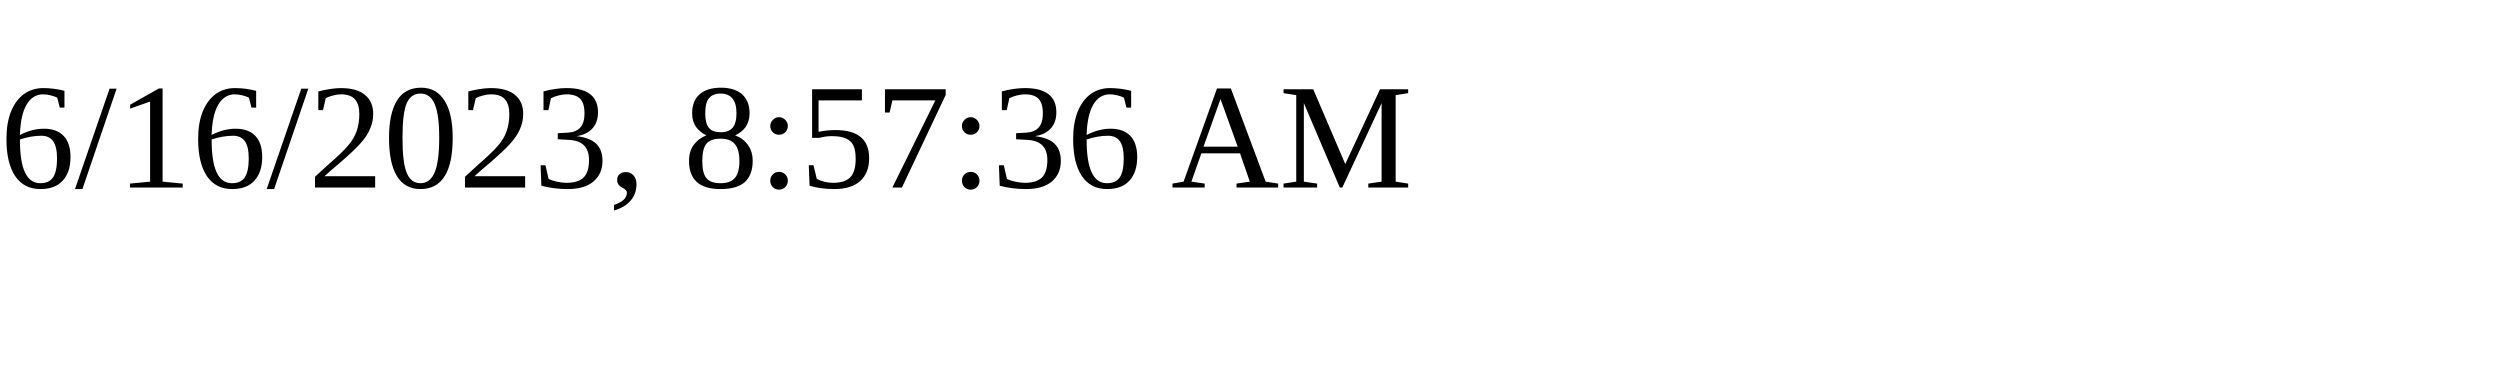
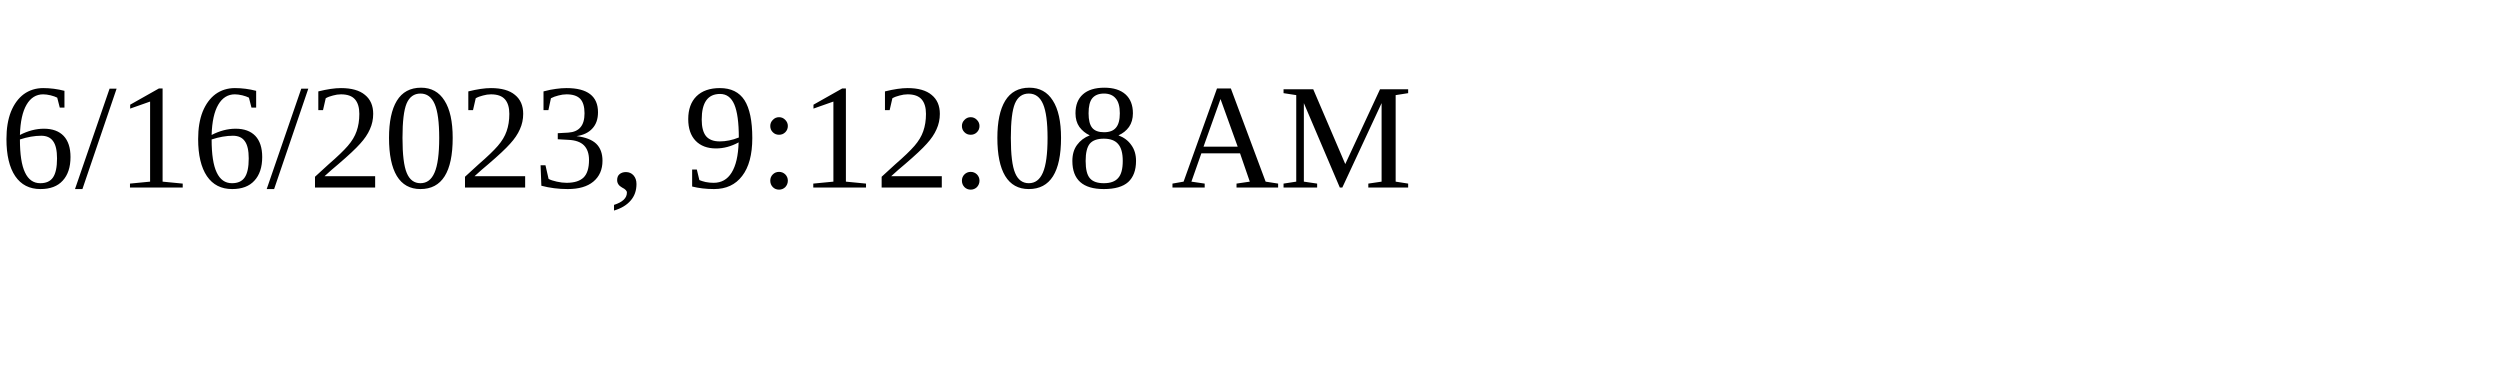
<svg xmlns="http://www.w3.org/2000/svg" height="30" width="200">
-   <text x="0" y="15">6/16/2023, 8:57:36 AM</text>
+   <text x="0" y="15">6/16/2023, 9:12:08 AM</text>
</svg>
